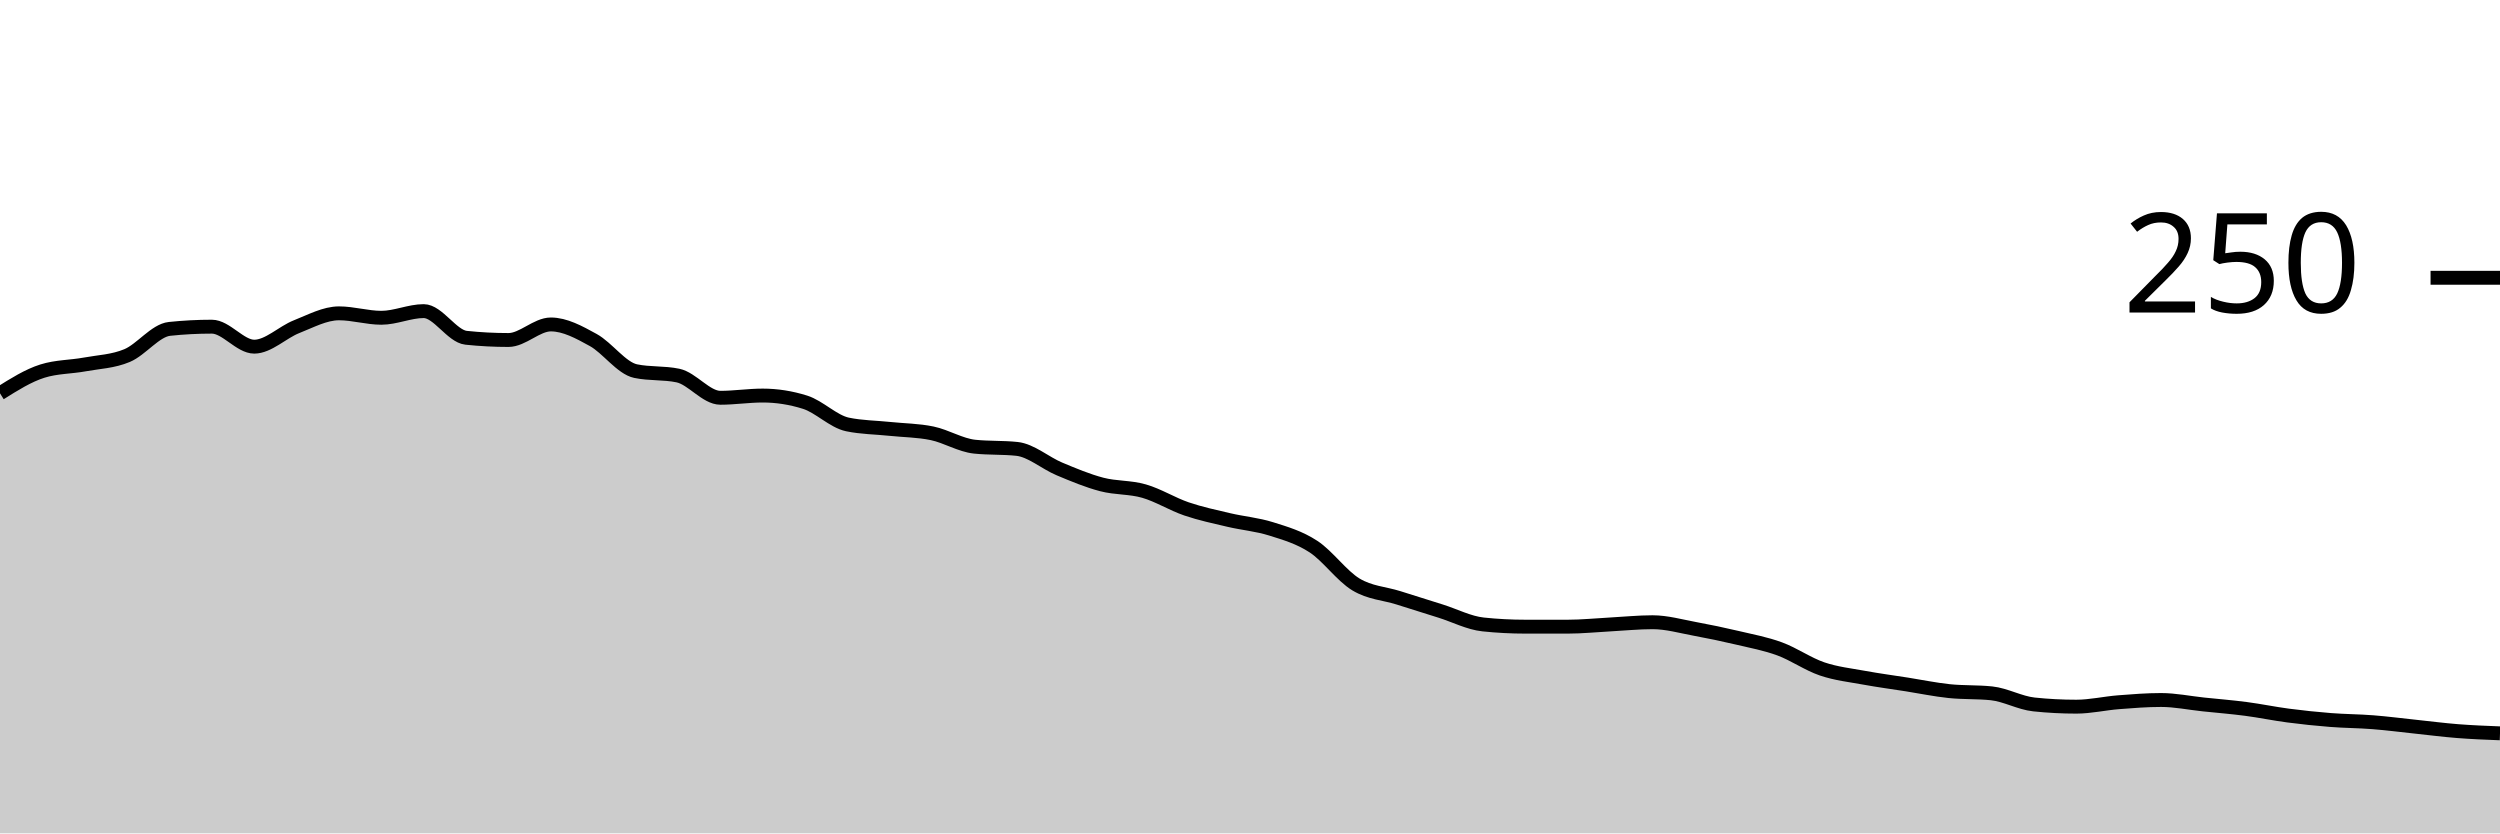
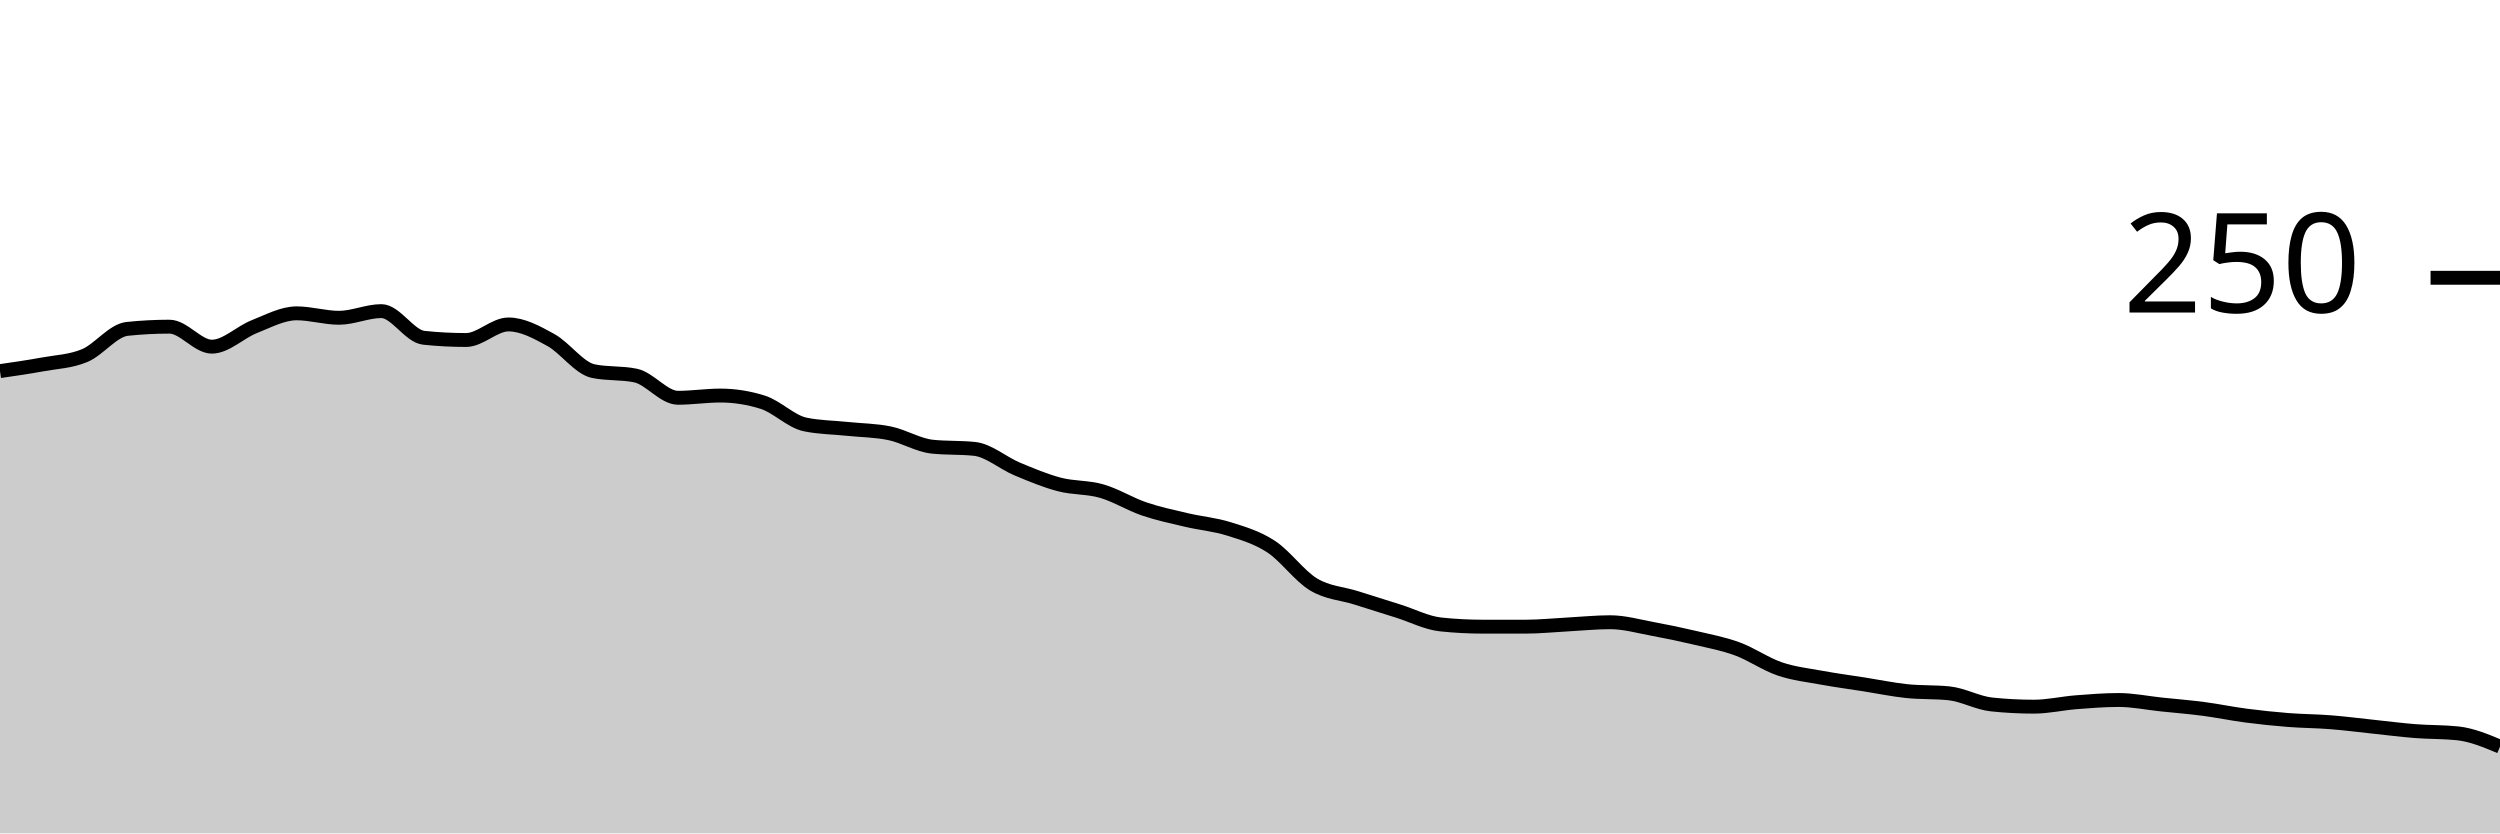
<svg xmlns="http://www.w3.org/2000/svg" viewBox="0 0 180 60">
  <g transform="translate(0,20)">
-     <path class="area" fill="rgba(0, 0, 0, 0.2)" d="M0,8.32C1.017,7.68,2.034,7.04,3.051,6.72C4.068,6.4,5.085,6.427,6.102,6.24C7.119,6.053,8.136,6.027,9.153,5.6C10.169,5.173,11.186,3.787,12.203,3.68C13.22,3.573,14.237,3.52,15.254,3.52C16.271,3.52,17.288,4.96,18.305,4.96C19.322,4.96,20.339,3.92,21.356,3.52C22.373,3.12,23.39,2.56,24.407,2.56C25.424,2.56,26.441,2.88,27.458,2.88C28.475,2.88,29.492,2.4,30.508,2.4C31.525,2.4,32.542,4.213,33.559,4.32C34.576,4.427,35.593,4.48,36.61,4.48C37.627,4.48,38.644,3.36,39.661,3.36C40.678,3.36,41.695,3.92,42.712,4.48C43.729,5.04,44.746,6.507,45.763,6.72C46.78,6.933,47.797,6.827,48.814,7.04C49.831,7.253,50.847,8.64,51.864,8.64C52.881,8.64,53.898,8.48,54.915,8.48C55.932,8.48,56.949,8.64,57.966,8.96C58.983,9.28,60,10.347,61.017,10.56C62.034,10.773,63.051,10.773,64.068,10.88C65.085,10.987,66.102,10.987,67.119,11.2C68.136,11.413,69.153,12.053,70.169,12.16C71.186,12.267,72.203,12.213,73.22,12.32C74.237,12.427,75.254,13.333,76.271,13.76C77.288,14.187,78.305,14.613,79.322,14.88C80.339,15.147,81.356,15.067,82.373,15.36C83.39,15.653,84.407,16.293,85.424,16.64C86.441,16.987,87.458,17.2,88.475,17.44C89.492,17.68,90.508,17.76,91.525,18.08C92.542,18.4,93.559,18.693,94.576,19.36C95.593,20.027,96.61,21.467,97.627,22.08C98.644,22.693,99.661,22.72,100.678,23.04C101.695,23.36,102.712,23.68,103.729,24C104.746,24.32,105.763,24.853,106.78,24.96C107.797,25.067,108.814,25.12,109.831,25.12C110.847,25.12,111.864,25.12,112.881,25.12C113.898,25.12,114.915,25.013,115.932,24.96C116.949,24.907,117.966,24.8,118.983,24.8C120,24.8,121.017,25.093,122.034,25.28C123.051,25.467,124.068,25.68,125.085,25.92C126.102,26.16,127.119,26.347,128.136,26.72C129.153,27.093,130.169,27.813,131.186,28.16C132.203,28.507,133.22,28.613,134.237,28.8C135.254,28.987,136.271,29.12,137.288,29.28C138.305,29.44,139.322,29.653,140.339,29.76C141.356,29.867,142.373,29.813,143.39,29.92C144.407,30.027,145.424,30.613,146.441,30.72C147.458,30.827,148.475,30.88,149.492,30.88C150.508,30.88,151.525,30.64,152.542,30.56C153.559,30.48,154.576,30.4,155.593,30.4C156.61,30.4,157.627,30.613,158.644,30.72C159.661,30.827,160.678,30.907,161.695,31.04C162.712,31.173,163.729,31.387,164.746,31.52C165.763,31.653,166.78,31.76,167.797,31.84C168.814,31.92,169.831,31.92,170.847,32C171.864,32.08,172.881,32.213,173.898,32.32C174.915,32.427,175.932,32.56,176.949,32.64C177.966,32.72,178.983,32.76,180,32.8L180,40C178.983,40,177.966,40,176.949,40C175.932,40,174.915,40,173.898,40C172.881,40,171.864,40,170.847,40C169.831,40,168.814,40,167.797,40C166.78,40,165.763,40,164.746,40C163.729,40,162.712,40,161.695,40C160.678,40,159.661,40,158.644,40C157.627,40,156.61,40,155.593,40C154.576,40,153.559,40,152.542,40C151.525,40,150.508,40,149.492,40C148.475,40,147.458,40,146.441,40C145.424,40,144.407,40,143.39,40C142.373,40,141.356,40,140.339,40C139.322,40,138.305,40,137.288,40C136.271,40,135.254,40,134.237,40C133.22,40,132.203,40,131.186,40C130.169,40,129.153,40,128.136,40C127.119,40,126.102,40,125.085,40C124.068,40,123.051,40,122.034,40C121.017,40,120,40,118.983,40C117.966,40,116.949,40,115.932,40C114.915,40,113.898,40,112.881,40C111.864,40,110.847,40,109.831,40C108.814,40,107.797,40,106.78,40C105.763,40,104.746,40,103.729,40C102.712,40,101.695,40,100.678,40C99.661,40,98.644,40,97.627,40C96.61,40,95.593,40,94.576,40C93.559,40,92.542,40,91.525,40C90.508,40,89.492,40,88.475,40C87.458,40,86.441,40,85.424,40C84.407,40,83.39,40,82.373,40C81.356,40,80.339,40,79.322,40C78.305,40,77.288,40,76.271,40C75.254,40,74.237,40,73.22,40C72.203,40,71.186,40,70.169,40C69.153,40,68.136,40,67.119,40C66.102,40,65.085,40,64.068,40C63.051,40,62.034,40,61.017,40C60,40,58.983,40,57.966,40C56.949,40,55.932,40,54.915,40C53.898,40,52.881,40,51.864,40C50.847,40,49.831,40,48.814,40C47.797,40,46.78,40,45.763,40C44.746,40,43.729,40,42.712,40C41.695,40,40.678,40,39.661,40C38.644,40,37.627,40,36.61,40C35.593,40,34.576,40,33.559,40C32.542,40,31.525,40,30.508,40C29.492,40,28.475,40,27.458,40C26.441,40,25.424,40,24.407,40C23.39,40,22.373,40,21.356,40C20.339,40,19.322,40,18.305,40C17.288,40,16.271,40,15.254,40C14.237,40,13.22,40,12.203,40C11.186,40,10.169,40,9.153,40C8.136,40,7.119,40,6.102,40C5.085,40,4.068,40,3.051,40C2.034,40,1.017,40,0,40Z" />
-     <path class="line" stroke="black" fill="none" d="M0,8.32C1.017,7.68,2.034,7.04,3.051,6.72C4.068,6.4,5.085,6.427,6.102,6.24C7.119,6.053,8.136,6.027,9.153,5.6C10.169,5.173,11.186,3.787,12.203,3.68C13.22,3.573,14.237,3.52,15.254,3.52C16.271,3.52,17.288,4.96,18.305,4.96C19.322,4.96,20.339,3.92,21.356,3.52C22.373,3.12,23.39,2.56,24.407,2.56C25.424,2.56,26.441,2.88,27.458,2.88C28.475,2.88,29.492,2.4,30.508,2.4C31.525,2.4,32.542,4.213,33.559,4.32C34.576,4.427,35.593,4.48,36.61,4.48C37.627,4.48,38.644,3.36,39.661,3.36C40.678,3.36,41.695,3.92,42.712,4.48C43.729,5.04,44.746,6.507,45.763,6.72C46.78,6.933,47.797,6.827,48.814,7.04C49.831,7.253,50.847,8.64,51.864,8.64C52.881,8.64,53.898,8.48,54.915,8.48C55.932,8.48,56.949,8.64,57.966,8.96C58.983,9.28,60,10.347,61.017,10.56C62.034,10.773,63.051,10.773,64.068,10.88C65.085,10.987,66.102,10.987,67.119,11.2C68.136,11.413,69.153,12.053,70.169,12.16C71.186,12.267,72.203,12.213,73.22,12.32C74.237,12.427,75.254,13.333,76.271,13.76C77.288,14.187,78.305,14.613,79.322,14.88C80.339,15.147,81.356,15.067,82.373,15.36C83.39,15.653,84.407,16.293,85.424,16.64C86.441,16.987,87.458,17.2,88.475,17.44C89.492,17.68,90.508,17.76,91.525,18.08C92.542,18.4,93.559,18.693,94.576,19.36C95.593,20.027,96.61,21.467,97.627,22.08C98.644,22.693,99.661,22.72,100.678,23.04C101.695,23.36,102.712,23.68,103.729,24C104.746,24.32,105.763,24.853,106.78,24.96C107.797,25.067,108.814,25.12,109.831,25.12C110.847,25.12,111.864,25.12,112.881,25.12C113.898,25.12,114.915,25.013,115.932,24.96C116.949,24.907,117.966,24.8,118.983,24.8C120,24.8,121.017,25.093,122.034,25.28C123.051,25.467,124.068,25.68,125.085,25.92C126.102,26.16,127.119,26.347,128.136,26.72C129.153,27.093,130.169,27.813,131.186,28.16C132.203,28.507,133.22,28.613,134.237,28.8C135.254,28.987,136.271,29.12,137.288,29.28C138.305,29.44,139.322,29.653,140.339,29.76C141.356,29.867,142.373,29.813,143.39,29.92C144.407,30.027,145.424,30.613,146.441,30.72C147.458,30.827,148.475,30.88,149.492,30.88C150.508,30.88,151.525,30.64,152.542,30.56C153.559,30.48,154.576,30.4,155.593,30.4C156.61,30.4,157.627,30.613,158.644,30.72C159.661,30.827,160.678,30.907,161.695,31.04C162.712,31.173,163.729,31.387,164.746,31.52C165.763,31.653,166.78,31.76,167.797,31.84C168.814,31.92,169.831,31.92,170.847,32C171.864,32.08,172.881,32.213,173.898,32.32C174.915,32.427,175.932,32.56,176.949,32.64C177.966,32.72,178.983,32.76,180,32.8" />
+     <path class="area" fill="rgba(0, 0, 0, 0.2)" d="M0,6.72C1.017,6.573,2.034,6.427,3.051,6.24C4.068,6.053,5.085,6.027,6.102,5.6C7.119,5.173,8.136,3.787,9.153,3.68C10.169,3.573,11.186,3.52,12.203,3.52C13.22,3.52,14.237,4.96,15.254,4.96C16.271,4.96,17.288,3.92,18.305,3.52C19.322,3.12,20.339,2.56,21.356,2.56C22.373,2.56,23.39,2.88,24.407,2.88C25.424,2.88,26.441,2.4,27.458,2.4C28.475,2.4,29.492,4.213,30.508,4.32C31.525,4.427,32.542,4.48,33.559,4.48C34.576,4.48,35.593,3.36,36.61,3.36C37.627,3.36,38.644,3.92,39.661,4.48C40.678,5.04,41.695,6.507,42.712,6.72C43.729,6.933,44.746,6.827,45.763,7.04C46.78,7.253,47.797,8.64,48.814,8.64C49.831,8.64,50.847,8.48,51.864,8.48C52.881,8.48,53.898,8.64,54.915,8.96C55.932,9.28,56.949,10.347,57.966,10.56C58.983,10.773,60,10.773,61.017,10.88C62.034,10.987,63.051,10.987,64.068,11.2C65.085,11.413,66.102,12.053,67.119,12.16C68.136,12.267,69.153,12.213,70.169,12.32C71.186,12.427,72.203,13.333,73.22,13.76C74.237,14.187,75.254,14.613,76.271,14.88C77.288,15.147,78.305,15.067,79.322,15.36C80.339,15.653,81.356,16.293,82.373,16.64C83.39,16.987,84.407,17.2,85.424,17.44C86.441,17.68,87.458,17.76,88.475,18.08C89.492,18.4,90.508,18.693,91.525,19.36C92.542,20.027,93.559,21.467,94.576,22.08C95.593,22.693,96.61,22.72,97.627,23.04C98.644,23.36,99.661,23.68,100.678,24C101.695,24.32,102.712,24.853,103.729,24.96C104.746,25.067,105.763,25.12,106.78,25.12C107.797,25.12,108.814,25.12,109.831,25.12C110.847,25.12,111.864,25.013,112.881,24.96C113.898,24.907,114.915,24.8,115.932,24.8C116.949,24.8,117.966,25.093,118.983,25.28C120,25.467,121.017,25.68,122.034,25.92C123.051,26.16,124.068,26.347,125.085,26.72C126.102,27.093,127.119,27.813,128.136,28.16C129.153,28.507,130.169,28.613,131.186,28.8C132.203,28.987,133.22,29.12,134.237,29.28C135.254,29.44,136.271,29.653,137.288,29.76C138.305,29.867,139.322,29.813,140.339,29.92C141.356,30.027,142.373,30.613,143.39,30.72C144.407,30.827,145.424,30.88,146.441,30.88C147.458,30.88,148.475,30.64,149.492,30.56C150.508,30.48,151.525,30.4,152.542,30.4C153.559,30.4,154.576,30.613,155.593,30.72C156.61,30.827,157.627,30.907,158.644,31.04C159.661,31.173,160.678,31.387,161.695,31.52C162.712,31.653,163.729,31.76,164.746,31.84C165.763,31.92,166.78,31.92,167.797,32C168.814,32.08,169.831,32.213,170.847,32.32C171.864,32.427,172.881,32.56,173.898,32.64C174.915,32.72,175.932,32.693,176.949,32.8C177.966,32.907,178.983,33.333,180,33.76L180,40C178.983,40,177.966,40,176.949,40C175.932,40,174.915,40,173.898,40C172.881,40,171.864,40,170.847,40C169.831,40,168.814,40,167.797,40C166.78,40,165.763,40,164.746,40C163.729,40,162.712,40,161.695,40C160.678,40,159.661,40,158.644,40C157.627,40,156.61,40,155.593,40C154.576,40,153.559,40,152.542,40C151.525,40,150.508,40,149.492,40C148.475,40,147.458,40,146.441,40C145.424,40,144.407,40,143.39,40C142.373,40,141.356,40,140.339,40C139.322,40,138.305,40,137.288,40C136.271,40,135.254,40,134.237,40C133.22,40,132.203,40,131.186,40C130.169,40,129.153,40,128.136,40C127.119,40,126.102,40,125.085,40C124.068,40,123.051,40,122.034,40C121.017,40,120,40,118.983,40C117.966,40,116.949,40,115.932,40C114.915,40,113.898,40,112.881,40C111.864,40,110.847,40,109.831,40C108.814,40,107.797,40,106.78,40C105.763,40,104.746,40,103.729,40C102.712,40,101.695,40,100.678,40C99.661,40,98.644,40,97.627,40C96.61,40,95.593,40,94.576,40C93.559,40,92.542,40,91.525,40C90.508,40,89.492,40,88.475,40C87.458,40,86.441,40,85.424,40C84.407,40,83.39,40,82.373,40C81.356,40,80.339,40,79.322,40C78.305,40,77.288,40,76.271,40C75.254,40,74.237,40,73.22,40C72.203,40,71.186,40,70.169,40C69.153,40,68.136,40,67.119,40C66.102,40,65.085,40,64.068,40C63.051,40,62.034,40,61.017,40C60,40,58.983,40,57.966,40C56.949,40,55.932,40,54.915,40C53.898,40,52.881,40,51.864,40C50.847,40,49.831,40,48.814,40C47.797,40,46.78,40,45.763,40C44.746,40,43.729,40,42.712,40C41.695,40,40.678,40,39.661,40C38.644,40,37.627,40,36.61,40C35.593,40,34.576,40,33.559,40C32.542,40,31.525,40,30.508,40C29.492,40,28.475,40,27.458,40C26.441,40,25.424,40,24.407,40C23.39,40,22.373,40,21.356,40C20.339,40,19.322,40,18.305,40C17.288,40,16.271,40,15.254,40C14.237,40,13.22,40,12.203,40C11.186,40,10.169,40,9.153,40C8.136,40,7.119,40,6.102,40C5.085,40,4.068,40,3.051,40C2.034,40,1.017,40,0,40Z" />
+     <path class="line" stroke="black" fill="none" d="M0,6.72C1.017,6.573,2.034,6.427,3.051,6.24C4.068,6.053,5.085,6.027,6.102,5.6C7.119,5.173,8.136,3.787,9.153,3.68C10.169,3.573,11.186,3.52,12.203,3.52C13.22,3.52,14.237,4.96,15.254,4.96C16.271,4.96,17.288,3.92,18.305,3.52C19.322,3.12,20.339,2.56,21.356,2.56C22.373,2.56,23.39,2.88,24.407,2.88C25.424,2.88,26.441,2.4,27.458,2.4C28.475,2.4,29.492,4.213,30.508,4.32C31.525,4.427,32.542,4.48,33.559,4.48C34.576,4.48,35.593,3.36,36.61,3.36C37.627,3.36,38.644,3.92,39.661,4.48C40.678,5.04,41.695,6.507,42.712,6.72C43.729,6.933,44.746,6.827,45.763,7.04C46.78,7.253,47.797,8.64,48.814,8.64C49.831,8.64,50.847,8.48,51.864,8.48C52.881,8.48,53.898,8.64,54.915,8.96C55.932,9.28,56.949,10.347,57.966,10.56C58.983,10.773,60,10.773,61.017,10.88C62.034,10.987,63.051,10.987,64.068,11.2C65.085,11.413,66.102,12.053,67.119,12.16C68.136,12.267,69.153,12.213,70.169,12.32C71.186,12.427,72.203,13.333,73.22,13.76C74.237,14.187,75.254,14.613,76.271,14.88C77.288,15.147,78.305,15.067,79.322,15.36C80.339,15.653,81.356,16.293,82.373,16.64C83.39,16.987,84.407,17.2,85.424,17.44C86.441,17.68,87.458,17.76,88.475,18.08C89.492,18.4,90.508,18.693,91.525,19.36C92.542,20.027,93.559,21.467,94.576,22.08C95.593,22.693,96.61,22.72,97.627,23.04C98.644,23.36,99.661,23.68,100.678,24C101.695,24.32,102.712,24.853,103.729,24.96C104.746,25.067,105.763,25.12,106.78,25.12C107.797,25.12,108.814,25.12,109.831,25.12C110.847,25.12,111.864,25.013,112.881,24.96C113.898,24.907,114.915,24.8,115.932,24.8C116.949,24.8,117.966,25.093,118.983,25.28C120,25.467,121.017,25.68,122.034,25.92C123.051,26.16,124.068,26.347,125.085,26.72C126.102,27.093,127.119,27.813,128.136,28.16C129.153,28.507,130.169,28.613,131.186,28.8C132.203,28.987,133.22,29.12,134.237,29.28C135.254,29.44,136.271,29.653,137.288,29.76C138.305,29.867,139.322,29.813,140.339,29.92C141.356,30.027,142.373,30.613,143.39,30.72C144.407,30.827,145.424,30.88,146.441,30.88C147.458,30.88,148.475,30.64,149.492,30.56C150.508,30.48,151.525,30.4,152.542,30.4C153.559,30.4,154.576,30.613,155.593,30.72C156.61,30.827,157.627,30.907,158.644,31.04C159.661,31.173,160.678,31.387,161.695,31.52C162.712,31.653,163.729,31.76,164.746,31.84C165.763,31.92,166.78,31.92,167.797,32C168.814,32.08,169.831,32.213,170.847,32.32C171.864,32.427,172.881,32.56,173.898,32.64C174.915,32.72,175.932,32.693,176.949,32.8C177.966,32.907,178.983,33.333,180,33.76" />
    <path class="axis-ceiling" stroke-width="1" stroke="black" fill="none" d="M175,0L180,0" />
    <text class="axis-ceiling-label" font-family="sans-serif" text-anchor="end" font-size="10px" x="170" y="2.5">250</text>
  </g>
</svg>
